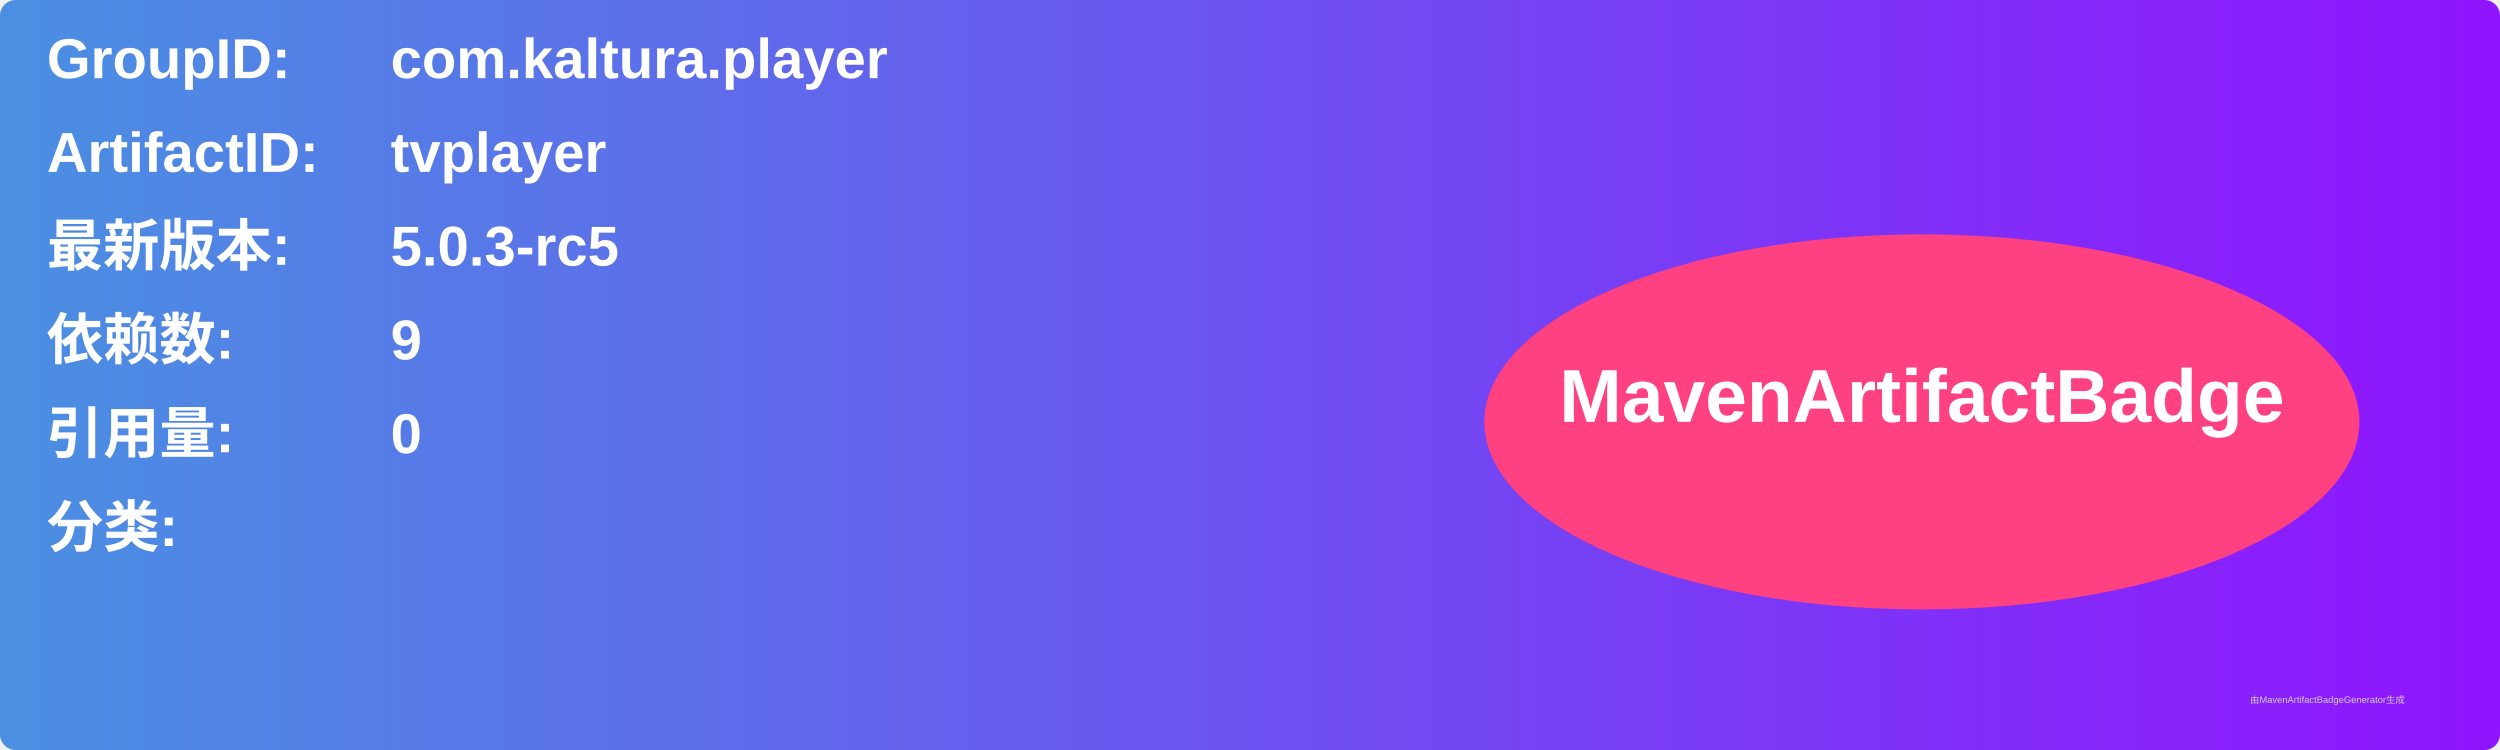
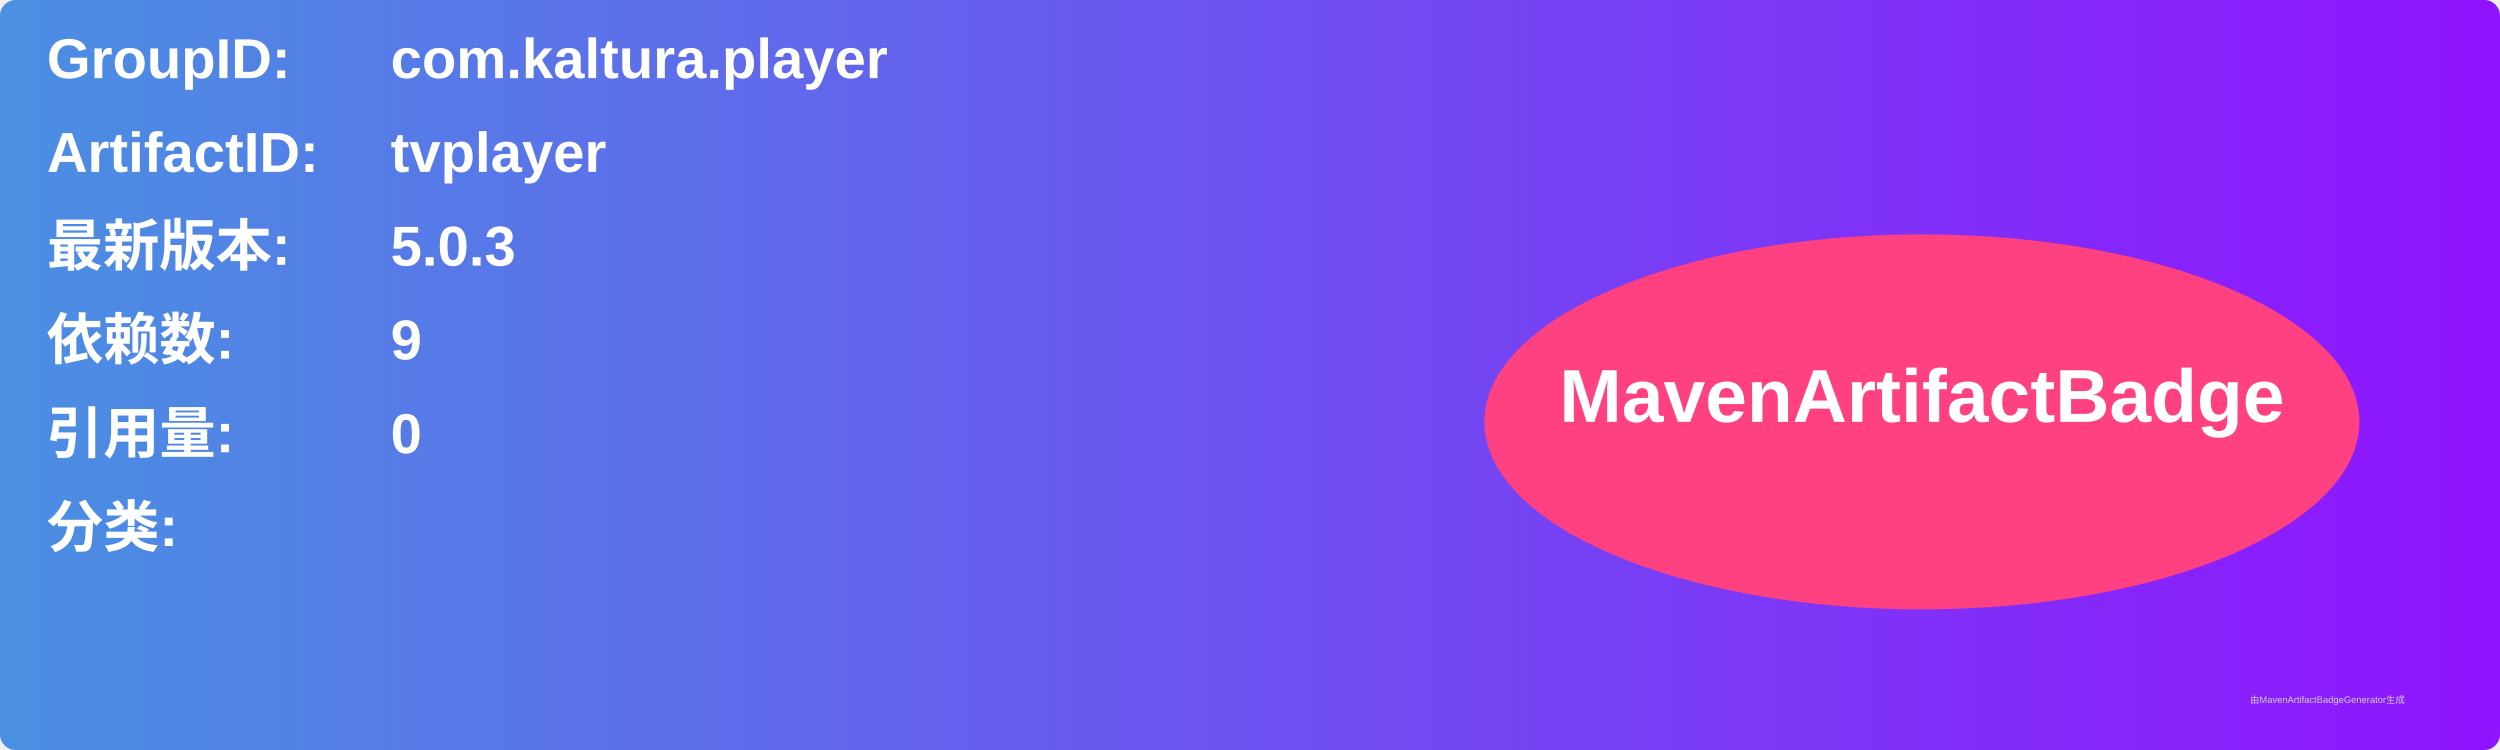
<svg xmlns="http://www.w3.org/2000/svg" width="800" height="240" viewBox="0 0 800 240">
  <linearGradient id="grad" x1="0%" y1="0%" x2="100%" y2="0%">
    <stop offset="0%" stop-color="#4a90e2" />
    <stop offset="100%" stop-color="#9013fe" />
  </linearGradient>
  <rect width="100%" height="100%" rx="5" ry="5" fill="url(#grad)" />
  <g transform="translate(15, 15)">
    <text x="0" y="10" font-family="Arial" font-size="18" fill="white" font-weight="bold" width="260">GroupID:</text>
    <text x="110" y="10" font-family="Arial" font-size="18" fill="white" font-weight="bold" width="460">com.kaltura.player</text>
    <text x="0" y="40" font-family="Arial" font-size="18" fill="white" font-weight="bold" width="260">ArtifactID:</text>
    <text x="110" y="40" font-family="Arial" font-size="18" fill="white" font-weight="bold" width="460">tvplayer</text>
    <text x="0" y="70" font-family="Arial" font-size="18" fill="white" font-weight="bold">最新版本:</text>
    <text x="110" y="70" font-family="Arial" font-size="18" fill="white" font-weight="bold">
-       <tspan font-weight="bold">5.0.3-rc5</tspan>
+       <tspan font-weight="bold">5.0.3</tspan>
    </text>
    <text x="0" y="100" font-family="Arial" font-size="18" fill="white" font-weight="bold">依赖数: </text>
    <text x="110" y="100" font-family="Arial" font-size="18" fill="white">
      <tspan font-weight="bold">9</tspan>
    </text>
    <text x="0" y="130" font-family="Arial" font-size="18" fill="white" font-weight="bold">引用量: </text>
    <text x="110" y="130" font-family="Arial" font-size="18" fill="white">
      <tspan font-weight="bold">0</tspan>
    </text>
    <text x="0" y="160" font-family="Arial" font-size="18" fill="white" font-weight="bold">分类:</text>
    <text x="10" y="190" font-family="Arial" font-size="10" fill="white">
      <tspan font-weight="bold" />
    </text>
    <ellipse cx="600" cy="120" rx="140" ry="60" fill="#ff4081" />
    <text x="600" y="120" text-anchor="middle" font-family="Arial" font-size="24" fill="white" font-weight="bold">MavenArtifactBadge</text>
  </g>
  <text x="720" y="225" font-family="Arial" font-size="3" fill="#d0d0d0">由MavenArtifactBadgeGenerator生成</text>
</svg>
